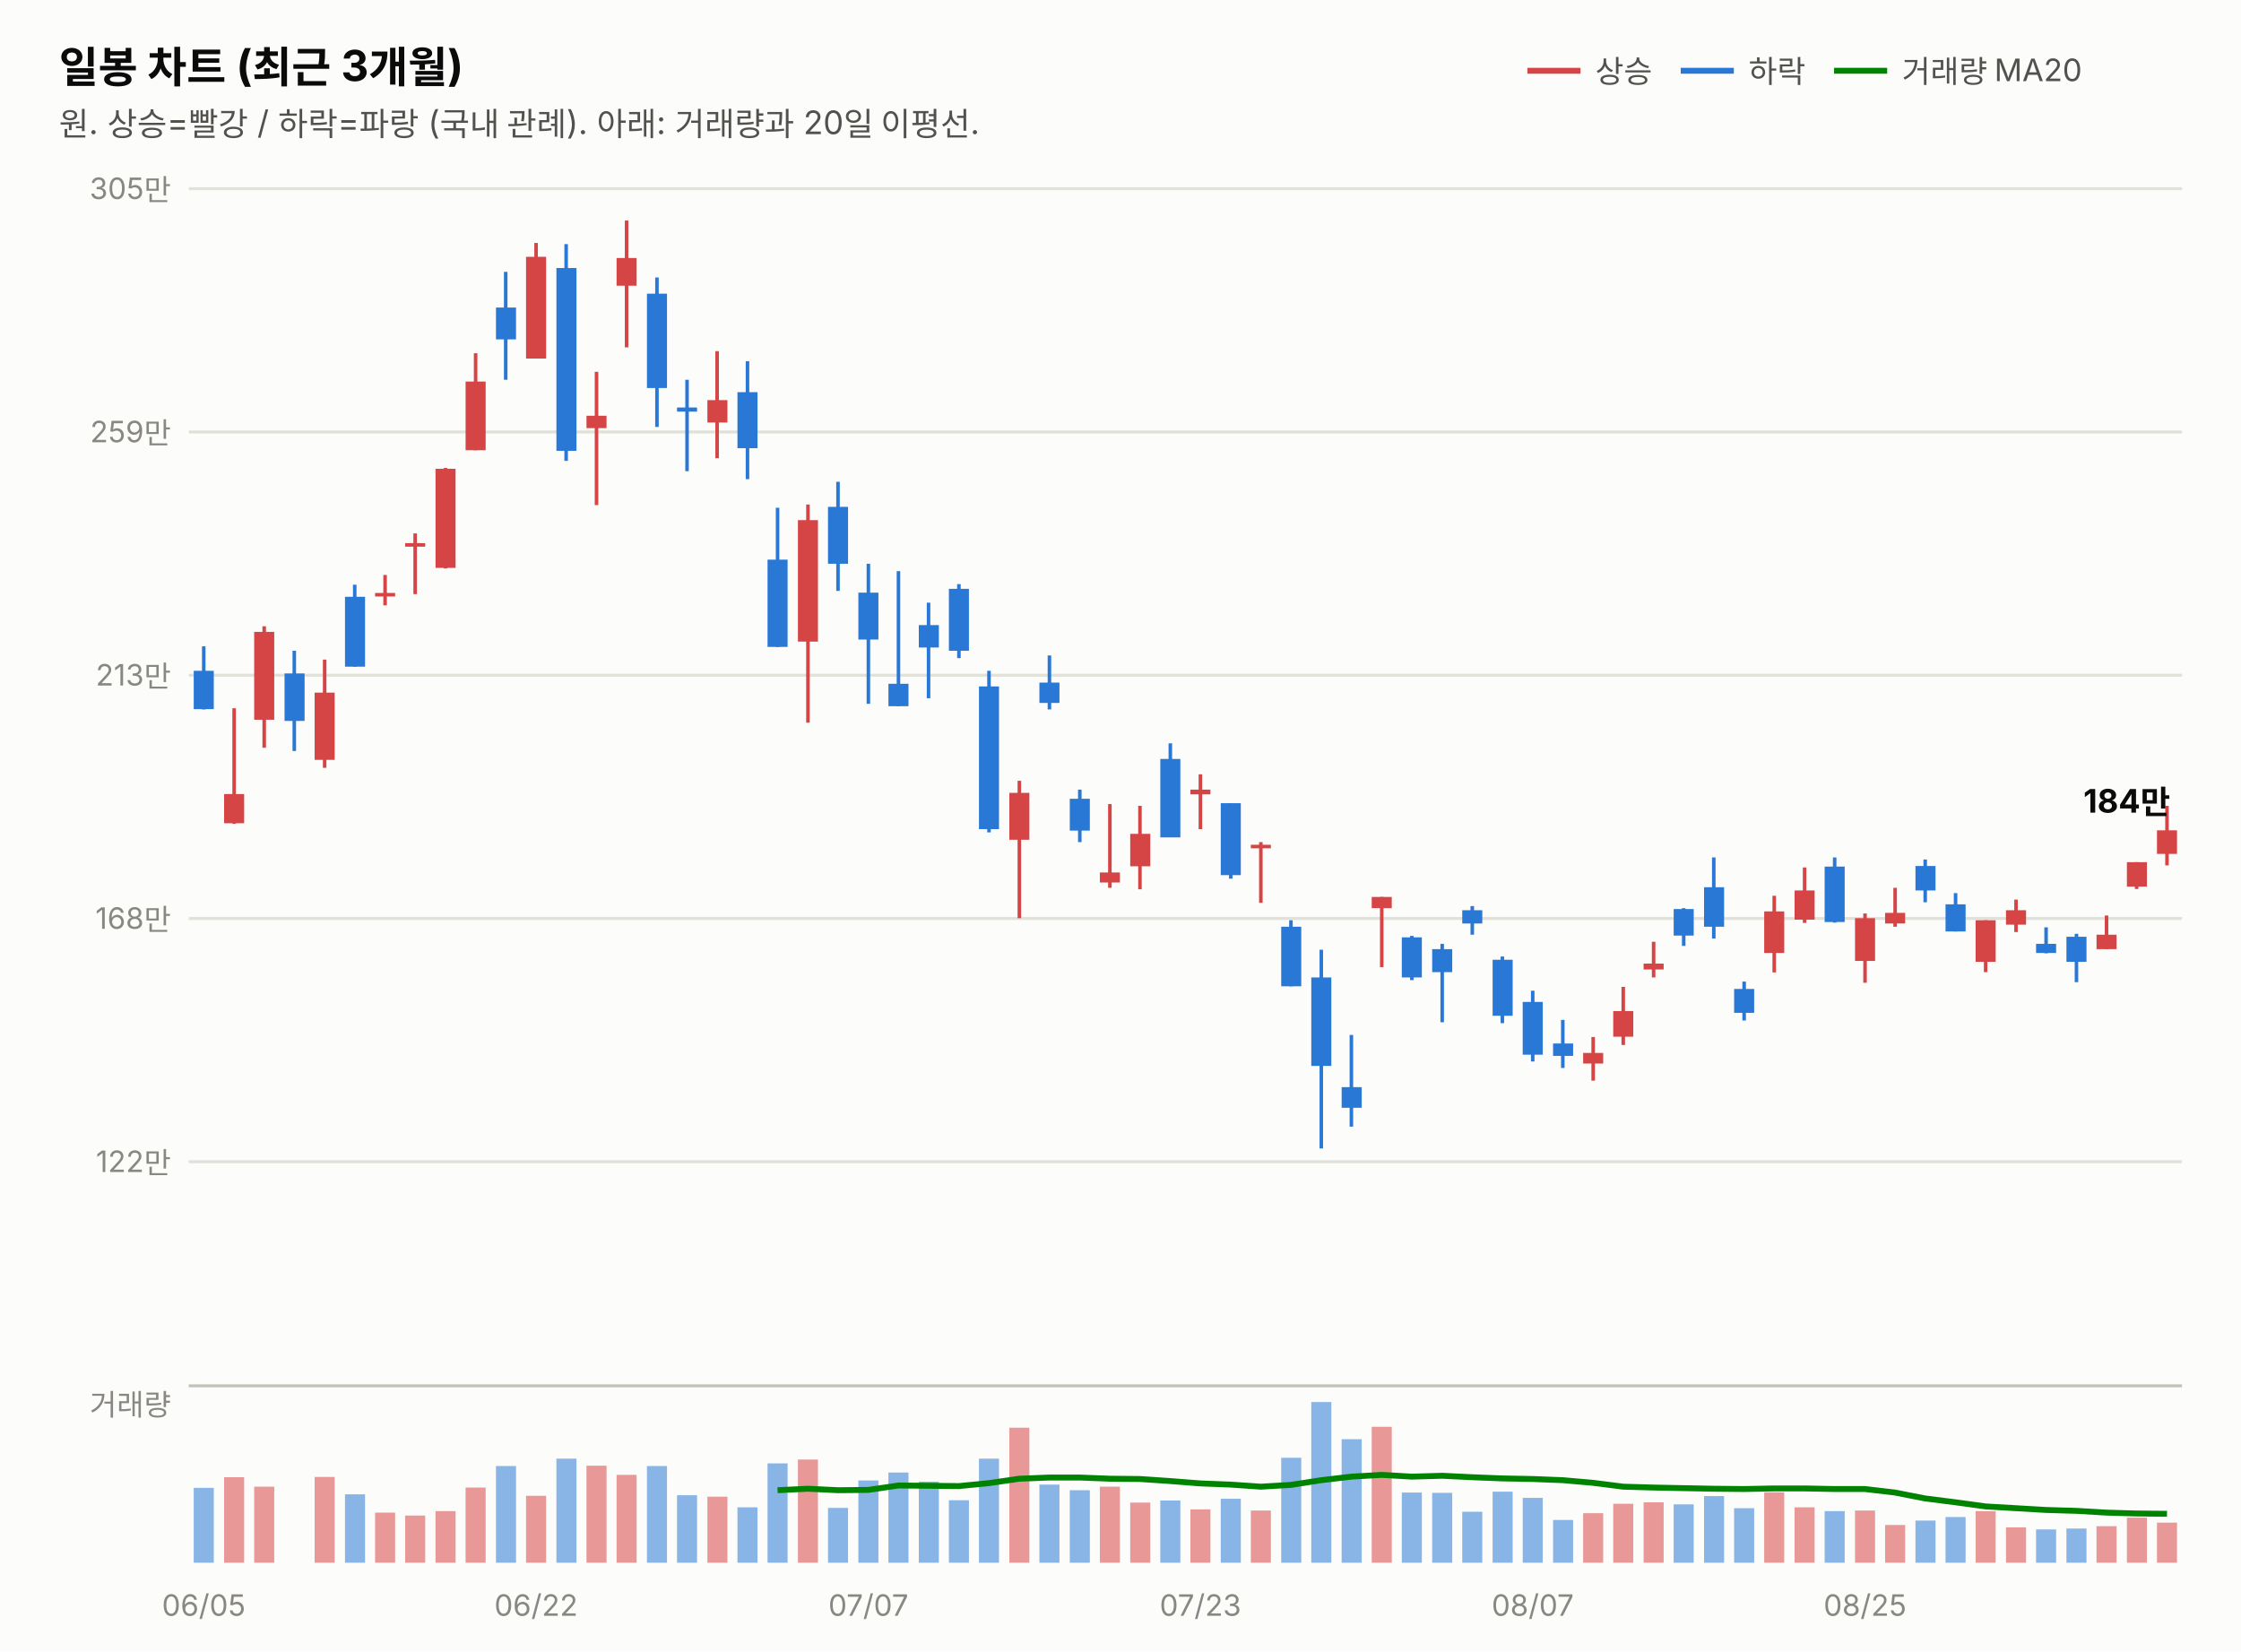
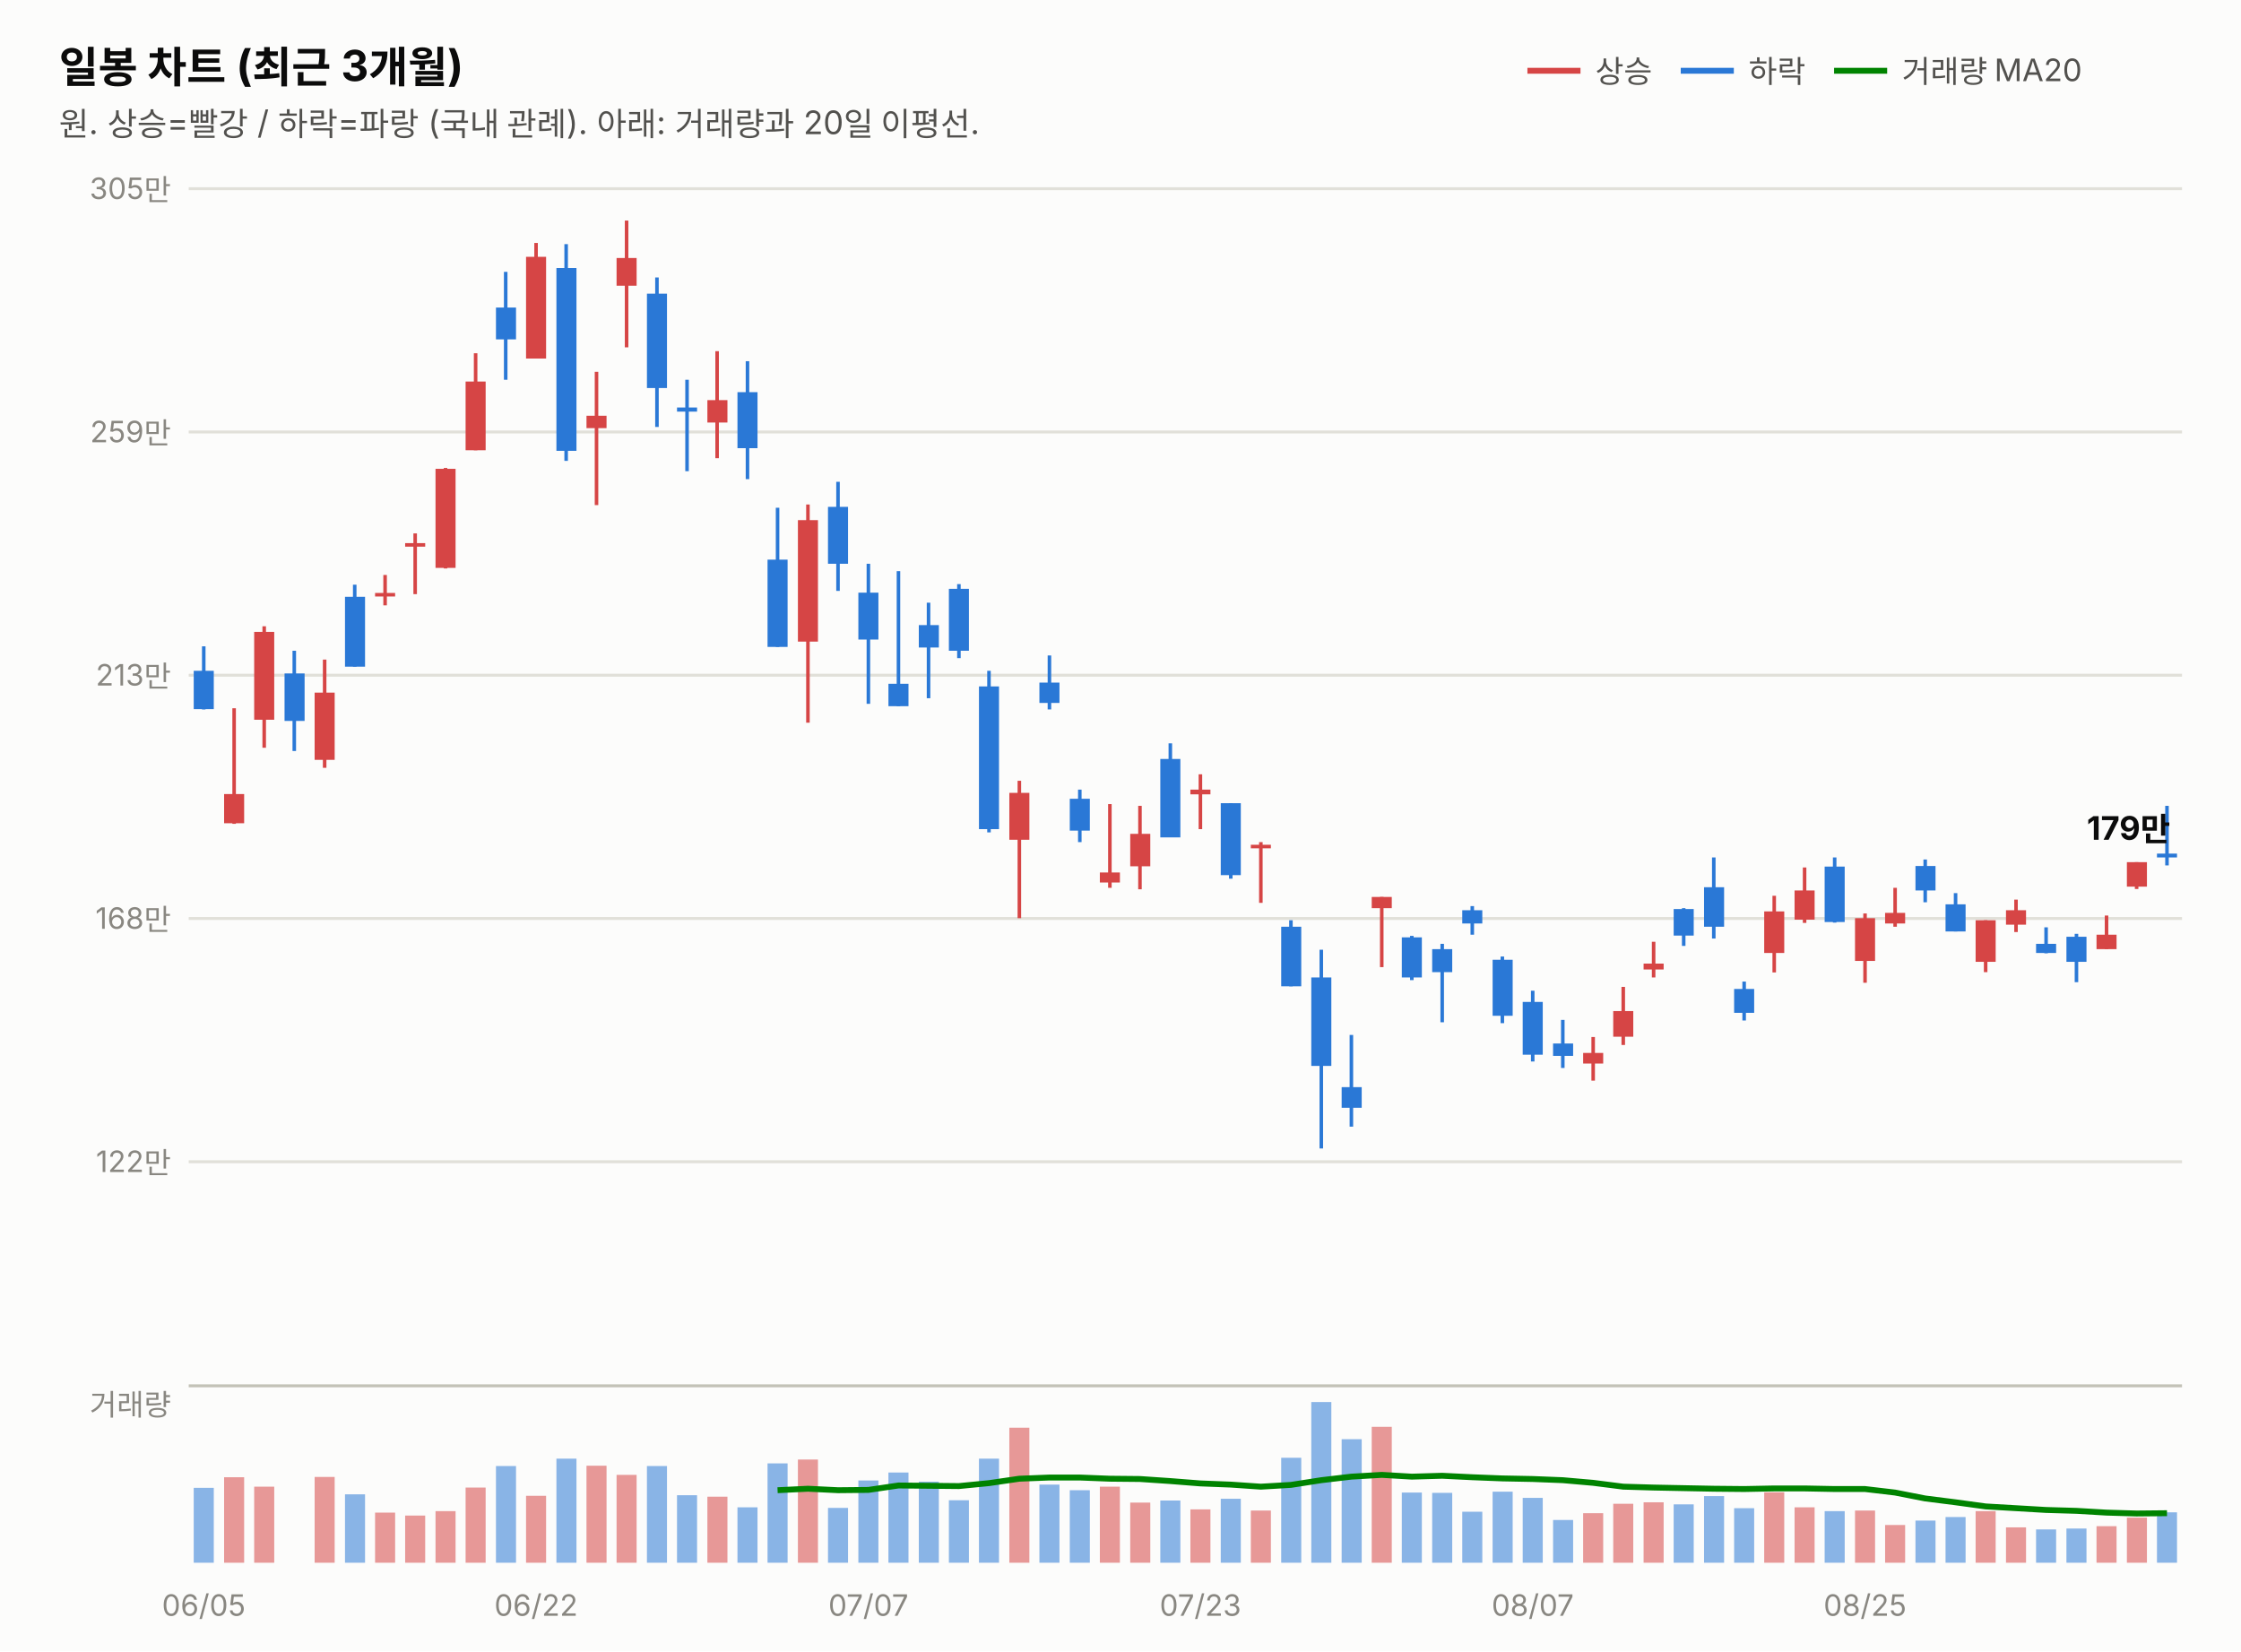
<svg xmlns="http://www.w3.org/2000/svg" width="760" height="560" viewBox="0 0 760 560" font-family="system-ui,-apple-system,&quot;Segoe UI&quot;,&quot;Malgun Gothic&quot;,&quot;Apple SD Gothic Neo&quot;,sans-serif">
  <rect width="760" height="560" fill="#fcfcfb" />
  <text x="20" y="28" font-size="14.5" font-weight="700" fill="#0b0b0b">일봉 차트 (최근 3개월)</text>
  <text x="20" y="46" font-size="11" fill="#52514e">원. 상승=빨강 / 하락=파랑 (국내 관례). 아래: 거래량과 20일 이평선.</text>
  <line x1="518" y1="24" x2="536" y2="24" stroke="#d64545" stroke-width="2" />
  <text x="541" y="28" font-size="10.5" fill="#52514e">상승</text>
  <line x1="570" y1="24" x2="588" y2="24" stroke="#2a78d6" stroke-width="2" />
  <text x="593" y="28" font-size="10.5" fill="#52514e">하락</text>
  <line x1="622" y1="24" x2="640" y2="24" stroke="#008300" stroke-width="2" />
  <text x="645" y="28" font-size="10.5" fill="#52514e">거래량 MA20</text>
  <line x1="64" y1="394.0" x2="740" y2="394.0" stroke="#e1e0d9" stroke-width="1" />
  <text x="58" y="397.5" font-size="10" fill="#898781" text-anchor="end" style="font-variant-numeric:tabular-nums">122만</text>
  <line x1="64" y1="311.5" x2="740" y2="311.5" stroke="#e1e0d9" stroke-width="1" />
  <text x="58" y="315.0" font-size="10" fill="#898781" text-anchor="end" style="font-variant-numeric:tabular-nums">168만</text>
  <line x1="64" y1="229.0" x2="740" y2="229.0" stroke="#e1e0d9" stroke-width="1" />
  <text x="58" y="232.5" font-size="10" fill="#898781" text-anchor="end" style="font-variant-numeric:tabular-nums">213만</text>
  <line x1="64" y1="146.5" x2="740" y2="146.5" stroke="#e1e0d9" stroke-width="1" />
  <text x="58" y="150.0" font-size="10" fill="#898781" text-anchor="end" style="font-variant-numeric:tabular-nums">259만</text>
  <line x1="64" y1="64.0" x2="740" y2="64.0" stroke="#e1e0d9" stroke-width="1" />
  <text x="58" y="67.5" font-size="10" fill="#898781" text-anchor="end" style="font-variant-numeric:tabular-nums">305만</text>
  <line x1="69.1" y1="219.2" x2="69.1" y2="240.6" stroke="#2a78d6" stroke-width="1.2" />
  <rect x="65.7" y="227.5" width="6.8" height="13.0" fill="#2a78d6" />
  <line x1="79.4" y1="240.2" x2="79.4" y2="279.4" stroke="#d64545" stroke-width="1.2" />
  <rect x="76.0" y="269.3" width="6.8" height="9.9" fill="#d64545" />
  <line x1="89.6" y1="212.4" x2="89.6" y2="253.6" stroke="#d64545" stroke-width="1.2" />
  <rect x="86.2" y="214.3" width="6.8" height="29.8" fill="#d64545" />
  <line x1="99.8" y1="220.7" x2="99.8" y2="254.7" stroke="#2a78d6" stroke-width="1.2" />
  <rect x="96.5" y="228.4" width="6.8" height="16.1" fill="#2a78d6" />
  <line x1="110.1" y1="223.7" x2="110.1" y2="260.4" stroke="#d64545" stroke-width="1.2" />
  <rect x="106.7" y="234.9" width="6.8" height="22.8" fill="#d64545" />
  <line x1="120.3" y1="198.3" x2="120.3" y2="226.1" stroke="#2a78d6" stroke-width="1.2" />
  <rect x="117.0" y="202.4" width="6.8" height="23.7" fill="#2a78d6" />
  <line x1="130.6" y1="195.0" x2="130.6" y2="205.3" stroke="#d64545" stroke-width="1.2" />
  <rect x="127.2" y="201.1" width="6.8" height="1.2" fill="#d64545" />
  <line x1="140.8" y1="180.9" x2="140.8" y2="201.5" stroke="#d64545" stroke-width="1.2" />
  <rect x="137.4" y="184.2" width="6.8" height="1.2" fill="#d64545" />
  <line x1="151.1" y1="158.7" x2="151.1" y2="192.8" stroke="#d64545" stroke-width="1.2" />
  <rect x="147.7" y="159.0" width="6.8" height="33.6" fill="#d64545" />
  <line x1="161.3" y1="119.8" x2="161.3" y2="152.7" stroke="#d64545" stroke-width="1.2" />
  <rect x="157.9" y="129.4" width="6.8" height="23.3" fill="#d64545" />
  <line x1="171.5" y1="92.2" x2="171.5" y2="128.8" stroke="#2a78d6" stroke-width="1.2" />
  <rect x="168.2" y="104.3" width="6.8" height="10.8" fill="#2a78d6" />
  <line x1="181.8" y1="82.4" x2="181.8" y2="121.6" stroke="#d64545" stroke-width="1.2" />
  <rect x="178.4" y="87.1" width="6.8" height="34.5" fill="#d64545" />
  <line x1="192.0" y1="82.8" x2="192.0" y2="156.3" stroke="#2a78d6" stroke-width="1.2" />
  <rect x="188.7" y="90.9" width="6.8" height="62.0" fill="#2a78d6" />
  <line x1="202.3" y1="126.1" x2="202.3" y2="171.3" stroke="#d64545" stroke-width="1.2" />
  <rect x="198.9" y="141.0" width="6.8" height="4.2" fill="#d64545" />
  <line x1="212.5" y1="74.8" x2="212.5" y2="117.8" stroke="#d64545" stroke-width="1.2" />
  <rect x="209.1" y="87.5" width="6.8" height="9.4" fill="#d64545" />
  <line x1="222.8" y1="94.1" x2="222.8" y2="144.8" stroke="#2a78d6" stroke-width="1.2" />
  <rect x="219.4" y="99.6" width="6.8" height="32.0" fill="#2a78d6" />
  <line x1="233.0" y1="128.8" x2="233.0" y2="159.8" stroke="#2a78d6" stroke-width="1.2" />
  <rect x="229.6" y="138.2" width="6.8" height="1.4" fill="#2a78d6" />
  <line x1="243.2" y1="119.1" x2="243.2" y2="155.4" stroke="#d64545" stroke-width="1.2" />
  <rect x="239.9" y="135.7" width="6.8" height="7.6" fill="#d64545" />
  <line x1="253.5" y1="122.5" x2="253.5" y2="162.5" stroke="#2a78d6" stroke-width="1.2" />
  <rect x="250.1" y="133.0" width="6.8" height="19.0" fill="#2a78d6" />
  <line x1="263.7" y1="172.2" x2="263.7" y2="219.4" stroke="#2a78d6" stroke-width="1.2" />
  <rect x="260.3" y="189.8" width="6.8" height="29.6" fill="#2a78d6" />
  <line x1="274.0" y1="171.1" x2="274.0" y2="245.1" stroke="#d64545" stroke-width="1.2" />
  <rect x="270.6" y="176.4" width="6.8" height="41.2" fill="#d64545" />
  <line x1="284.2" y1="163.4" x2="284.2" y2="200.4" stroke="#2a78d6" stroke-width="1.2" />
  <rect x="280.8" y="171.9" width="6.8" height="19.3" fill="#2a78d6" />
  <line x1="294.5" y1="191.2" x2="294.5" y2="238.7" stroke="#2a78d6" stroke-width="1.2" />
  <rect x="291.1" y="201.0" width="6.8" height="15.9" fill="#2a78d6" />
  <line x1="304.7" y1="193.7" x2="304.7" y2="239.5" stroke="#2a78d6" stroke-width="1.2" />
  <rect x="301.3" y="231.9" width="6.8" height="7.6" fill="#2a78d6" />
  <line x1="314.9" y1="204.4" x2="314.9" y2="236.8" stroke="#2a78d6" stroke-width="1.2" />
  <rect x="311.6" y="212.0" width="6.8" height="7.6" fill="#2a78d6" />
  <line x1="325.2" y1="198.1" x2="325.2" y2="223.2" stroke="#2a78d6" stroke-width="1.2" />
  <rect x="321.8" y="199.7" width="6.8" height="21.0" fill="#2a78d6" />
  <line x1="335.4" y1="227.5" x2="335.4" y2="282.3" stroke="#2a78d6" stroke-width="1.2" />
  <rect x="332.0" y="232.8" width="6.8" height="48.4" fill="#2a78d6" />
  <line x1="345.7" y1="264.8" x2="345.7" y2="311.4" stroke="#d64545" stroke-width="1.2" />
  <rect x="342.3" y="268.9" width="6.8" height="15.9" fill="#d64545" />
  <line x1="355.9" y1="222.3" x2="355.9" y2="240.6" stroke="#2a78d6" stroke-width="1.2" />
  <rect x="352.5" y="231.5" width="6.8" height="6.9" fill="#2a78d6" />
  <line x1="366.2" y1="267.8" x2="366.2" y2="285.6" stroke="#2a78d6" stroke-width="1.2" />
  <rect x="362.8" y="270.9" width="6.8" height="10.8" fill="#2a78d6" />
  <line x1="376.4" y1="272.7" x2="376.4" y2="301.1" stroke="#d64545" stroke-width="1.2" />
  <rect x="373.0" y="295.9" width="6.8" height="3.4" fill="#d64545" />
  <line x1="386.6" y1="273.3" x2="386.6" y2="301.6" stroke="#d64545" stroke-width="1.2" />
  <rect x="383.3" y="282.8" width="6.8" height="11.0" fill="#d64545" />
  <line x1="396.9" y1="252.1" x2="396.9" y2="283.9" stroke="#2a78d6" stroke-width="1.2" />
  <rect x="393.5" y="257.4" width="6.8" height="26.6" fill="#2a78d6" />
  <line x1="407.1" y1="262.6" x2="407.1" y2="281.2" stroke="#d64545" stroke-width="1.2" />
  <rect x="403.7" y="267.8" width="6.8" height="1.6" fill="#d64545" />
  <line x1="417.4" y1="272.4" x2="417.4" y2="298.0" stroke="#2a78d6" stroke-width="1.2" />
  <rect x="414.0" y="272.4" width="6.8" height="24.4" fill="#2a78d6" />
  <line x1="427.6" y1="285.6" x2="427.6" y2="306.2" stroke="#d64545" stroke-width="1.2" />
  <rect x="424.2" y="286.5" width="6.8" height="1.2" fill="#d64545" />
  <line x1="437.8" y1="312.1" x2="437.8" y2="334.5" stroke="#2a78d6" stroke-width="1.2" />
  <rect x="434.5" y="314.3" width="6.8" height="20.2" fill="#2a78d6" />
  <line x1="448.1" y1="322.1" x2="448.1" y2="389.5" stroke="#2a78d6" stroke-width="1.2" />
  <rect x="444.7" y="331.5" width="6.8" height="30.0" fill="#2a78d6" />
  <line x1="458.3" y1="351.0" x2="458.3" y2="382.1" stroke="#2a78d6" stroke-width="1.2" />
  <rect x="455.0" y="368.7" width="6.8" height="7.0" fill="#2a78d6" />
  <line x1="468.6" y1="304.2" x2="468.6" y2="328.0" stroke="#d64545" stroke-width="1.2" />
  <rect x="465.2" y="304.2" width="6.8" height="3.8" fill="#d64545" />
  <line x1="478.8" y1="317.4" x2="478.8" y2="332.4" stroke="#2a78d6" stroke-width="1.2" />
  <rect x="475.4" y="317.9" width="6.8" height="13.6" fill="#2a78d6" />
  <line x1="489.1" y1="320.1" x2="489.1" y2="346.7" stroke="#2a78d6" stroke-width="1.2" />
  <rect x="485.7" y="321.9" width="6.8" height="7.8" fill="#2a78d6" />
  <line x1="499.3" y1="307.3" x2="499.3" y2="317.0" stroke="#2a78d6" stroke-width="1.2" />
  <rect x="495.9" y="308.7" width="6.8" height="4.5" fill="#2a78d6" />
  <line x1="509.5" y1="324.4" x2="509.5" y2="347.0" stroke="#2a78d6" stroke-width="1.2" />
  <rect x="506.2" y="325.5" width="6.8" height="19.0" fill="#2a78d6" />
  <line x1="519.8" y1="336.0" x2="519.8" y2="360.0" stroke="#2a78d6" stroke-width="1.2" />
  <rect x="516.4" y="339.8" width="6.8" height="17.9" fill="#2a78d6" />
  <line x1="530.0" y1="345.9" x2="530.0" y2="362.2" stroke="#2a78d6" stroke-width="1.2" />
  <rect x="526.7" y="353.9" width="6.8" height="4.2" fill="#2a78d6" />
  <line x1="540.3" y1="351.7" x2="540.3" y2="366.5" stroke="#d64545" stroke-width="1.2" />
  <rect x="536.9" y="357.1" width="6.8" height="3.6" fill="#d64545" />
  <line x1="550.5" y1="334.7" x2="550.5" y2="354.4" stroke="#d64545" stroke-width="1.2" />
  <rect x="547.1" y="342.9" width="6.8" height="8.7" fill="#d64545" />
  <line x1="560.8" y1="319.4" x2="560.8" y2="331.5" stroke="#d64545" stroke-width="1.2" />
  <rect x="557.4" y="326.8" width="6.8" height="2.0" fill="#d64545" />
  <line x1="571.0" y1="308.0" x2="571.0" y2="320.8" stroke="#2a78d6" stroke-width="1.2" />
  <rect x="567.6" y="308.3" width="6.8" height="9.0" fill="#2a78d6" />
  <line x1="581.2" y1="290.8" x2="581.2" y2="318.3" stroke="#2a78d6" stroke-width="1.2" />
  <rect x="577.9" y="300.9" width="6.8" height="13.4" fill="#2a78d6" />
  <line x1="591.5" y1="332.9" x2="591.5" y2="346.1" stroke="#2a78d6" stroke-width="1.2" />
  <rect x="588.1" y="335.4" width="6.8" height="8.1" fill="#2a78d6" />
  <line x1="601.7" y1="303.8" x2="601.7" y2="329.8" stroke="#d64545" stroke-width="1.2" />
  <rect x="598.3" y="309.1" width="6.8" height="14.1" fill="#d64545" />
  <line x1="612.0" y1="294.2" x2="612.0" y2="313.0" stroke="#d64545" stroke-width="1.2" />
  <rect x="608.6" y="302.0" width="6.8" height="9.9" fill="#d64545" />
  <line x1="622.2" y1="290.8" x2="622.2" y2="312.9" stroke="#2a78d6" stroke-width="1.2" />
  <rect x="618.8" y="293.9" width="6.8" height="18.8" fill="#2a78d6" />
  <line x1="632.5" y1="309.8" x2="632.5" y2="333.3" stroke="#d64545" stroke-width="1.2" />
  <rect x="629.1" y="311.4" width="6.8" height="14.5" fill="#d64545" />
  <line x1="642.7" y1="301.1" x2="642.7" y2="314.3" stroke="#d64545" stroke-width="1.2" />
  <rect x="639.3" y="309.6" width="6.8" height="3.6" fill="#d64545" />
  <line x1="652.9" y1="291.5" x2="652.9" y2="306.0" stroke="#2a78d6" stroke-width="1.2" />
  <rect x="649.6" y="293.7" width="6.8" height="8.3" fill="#2a78d6" />
  <line x1="663.2" y1="302.9" x2="663.2" y2="315.9" stroke="#2a78d6" stroke-width="1.2" />
  <rect x="659.8" y="306.7" width="6.8" height="9.2" fill="#2a78d6" />
  <line x1="673.4" y1="312.1" x2="673.4" y2="329.7" stroke="#d64545" stroke-width="1.2" />
  <rect x="670.0" y="312.1" width="6.8" height="14.1" fill="#d64545" />
  <line x1="683.7" y1="305.1" x2="683.7" y2="316.1" stroke="#d64545" stroke-width="1.2" />
  <rect x="680.3" y="308.7" width="6.8" height="4.9" fill="#d64545" />
  <line x1="693.9" y1="314.5" x2="693.9" y2="323.3" stroke="#2a78d6" stroke-width="1.2" />
  <rect x="690.5" y="320.1" width="6.8" height="3.1" fill="#2a78d6" />
  <line x1="704.2" y1="316.7" x2="704.2" y2="333.1" stroke="#2a78d6" stroke-width="1.2" />
  <rect x="700.8" y="317.7" width="6.8" height="8.5" fill="#2a78d6" />
  <line x1="714.4" y1="310.5" x2="714.4" y2="321.9" stroke="#d64545" stroke-width="1.2" />
  <rect x="711.0" y="317.0" width="6.8" height="4.9" fill="#d64545" />
  <line x1="724.6" y1="292.4" x2="724.6" y2="301.5" stroke="#d64545" stroke-width="1.2" />
  <rect x="721.3" y="292.4" width="6.8" height="8.3" fill="#d64545" />
-   <line x1="734.9" y1="273.3" x2="734.9" y2="293.5" stroke="#d64545" stroke-width="1.2" />
-   <rect x="731.5" y="281.6" width="6.8" height="8.0" fill="#d64545" />
-   <text x="736" y="275.6" font-size="11" font-weight="700" fill="#0b0b0b" text-anchor="end" style="font-variant-numeric:tabular-nums">184만</text>
+   <line x1="734.9" y1="273.3" x2="734.9" y2="293.5" stroke="#2a78d6" stroke-width="1.2" />
+   <rect x="731.5" y="289.5" width="6.8" height="1.3" fill="#2a78d6" />
+   <text x="736" y="284.8" font-size="11" font-weight="700" fill="#0b0b0b" text-anchor="end" style="font-variant-numeric:tabular-nums">179만</text>
  <line x1="64" y1="470" x2="740" y2="470" stroke="#c3c2b7" stroke-width="1" />
  <text x="58" y="480" font-size="10" fill="#898781" text-anchor="end">거래량</text>
  <rect x="65.7" y="504.6" width="6.8" height="25.4" fill="#2a78d6" opacity="0.55" />
  <rect x="76.0" y="501.0" width="6.8" height="29.0" fill="#d64545" opacity="0.55" />
  <rect x="86.2" y="504.2" width="6.8" height="25.8" fill="#d64545" opacity="0.55" />
  <rect x="96.5" y="530.0" width="6.8" height="0.0" fill="#2a78d6" opacity="0.55" />
  <rect x="106.7" y="500.9" width="6.8" height="29.1" fill="#d64545" opacity="0.55" />
  <rect x="117.0" y="506.8" width="6.8" height="23.2" fill="#2a78d6" opacity="0.55" />
  <rect x="127.2" y="513.0" width="6.8" height="17.0" fill="#d64545" opacity="0.55" />
  <rect x="137.4" y="514.0" width="6.8" height="16.0" fill="#d64545" opacity="0.55" />
  <rect x="147.7" y="512.5" width="6.8" height="17.5" fill="#d64545" opacity="0.55" />
  <rect x="157.9" y="504.5" width="6.8" height="25.5" fill="#d64545" opacity="0.55" />
  <rect x="168.2" y="497.2" width="6.8" height="32.8" fill="#2a78d6" opacity="0.55" />
  <rect x="178.4" y="507.3" width="6.8" height="22.7" fill="#d64545" opacity="0.55" />
  <rect x="188.7" y="494.7" width="6.8" height="35.3" fill="#2a78d6" opacity="0.55" />
  <rect x="198.9" y="497.1" width="6.8" height="32.9" fill="#d64545" opacity="0.55" />
  <rect x="209.1" y="500.2" width="6.8" height="29.8" fill="#d64545" opacity="0.55" />
  <rect x="219.4" y="497.2" width="6.8" height="32.8" fill="#2a78d6" opacity="0.55" />
  <rect x="229.6" y="507.1" width="6.8" height="22.9" fill="#2a78d6" opacity="0.55" />
  <rect x="239.9" y="507.6" width="6.8" height="22.4" fill="#d64545" opacity="0.55" />
  <rect x="250.1" y="511.2" width="6.8" height="18.8" fill="#2a78d6" opacity="0.55" />
  <rect x="260.3" y="496.3" width="6.8" height="33.7" fill="#2a78d6" opacity="0.55" />
  <rect x="270.6" y="495.0" width="6.8" height="35.0" fill="#d64545" opacity="0.55" />
  <rect x="280.8" y="511.4" width="6.8" height="18.6" fill="#2a78d6" opacity="0.55" />
  <rect x="291.1" y="502.1" width="6.8" height="27.9" fill="#2a78d6" opacity="0.55" />
  <rect x="301.3" y="499.4" width="6.8" height="30.6" fill="#2a78d6" opacity="0.55" />
  <rect x="311.6" y="502.5" width="6.8" height="27.5" fill="#2a78d6" opacity="0.55" />
  <rect x="321.8" y="508.8" width="6.8" height="21.2" fill="#2a78d6" opacity="0.55" />
  <rect x="332.0" y="494.7" width="6.8" height="35.3" fill="#2a78d6" opacity="0.55" />
  <rect x="342.3" y="484.2" width="6.8" height="45.8" fill="#d64545" opacity="0.55" />
  <rect x="352.5" y="503.5" width="6.8" height="26.5" fill="#2a78d6" opacity="0.55" />
  <rect x="362.8" y="505.4" width="6.8" height="24.6" fill="#2a78d6" opacity="0.55" />
  <rect x="373.0" y="504.2" width="6.8" height="25.8" fill="#d64545" opacity="0.55" />
  <rect x="383.3" y="509.6" width="6.8" height="20.4" fill="#d64545" opacity="0.55" />
  <rect x="393.5" y="508.9" width="6.8" height="21.1" fill="#2a78d6" opacity="0.55" />
  <rect x="403.7" y="511.9" width="6.8" height="18.1" fill="#d64545" opacity="0.55" />
  <rect x="414.0" y="508.3" width="6.8" height="21.7" fill="#2a78d6" opacity="0.55" />
  <rect x="424.2" y="512.3" width="6.8" height="17.7" fill="#d64545" opacity="0.55" />
  <rect x="434.5" y="494.4" width="6.8" height="35.6" fill="#2a78d6" opacity="0.55" />
  <rect x="444.7" y="475.5" width="6.8" height="54.5" fill="#2a78d6" opacity="0.55" />
  <rect x="455.0" y="488.1" width="6.8" height="41.9" fill="#2a78d6" opacity="0.55" />
  <rect x="465.2" y="483.9" width="6.8" height="46.1" fill="#d64545" opacity="0.55" />
  <rect x="475.4" y="506.2" width="6.8" height="23.8" fill="#2a78d6" opacity="0.55" />
  <rect x="485.7" y="506.3" width="6.8" height="23.7" fill="#2a78d6" opacity="0.55" />
  <rect x="495.9" y="512.7" width="6.8" height="17.3" fill="#2a78d6" opacity="0.55" />
  <rect x="506.2" y="505.9" width="6.8" height="24.1" fill="#2a78d6" opacity="0.55" />
  <rect x="516.4" y="508.0" width="6.8" height="22.0" fill="#2a78d6" opacity="0.55" />
  <rect x="526.7" y="515.5" width="6.8" height="14.5" fill="#2a78d6" opacity="0.55" />
  <rect x="536.9" y="513.2" width="6.8" height="16.8" fill="#d64545" opacity="0.55" />
  <rect x="547.1" y="510.0" width="6.8" height="20.0" fill="#d64545" opacity="0.55" />
  <rect x="557.4" y="509.5" width="6.8" height="20.5" fill="#d64545" opacity="0.55" />
  <rect x="567.6" y="510.2" width="6.8" height="19.8" fill="#2a78d6" opacity="0.55" />
  <rect x="577.9" y="507.4" width="6.8" height="22.6" fill="#2a78d6" opacity="0.55" />
  <rect x="588.1" y="511.5" width="6.8" height="18.5" fill="#2a78d6" opacity="0.55" />
  <rect x="598.3" y="506.1" width="6.8" height="23.9" fill="#d64545" opacity="0.55" />
  <rect x="608.6" y="511.2" width="6.8" height="18.8" fill="#d64545" opacity="0.55" />
  <rect x="618.8" y="512.5" width="6.8" height="17.5" fill="#2a78d6" opacity="0.55" />
  <rect x="629.1" y="512.3" width="6.8" height="17.7" fill="#d64545" opacity="0.55" />
  <rect x="639.3" y="517.2" width="6.8" height="12.8" fill="#d64545" opacity="0.55" />
  <rect x="649.6" y="515.7" width="6.8" height="14.3" fill="#2a78d6" opacity="0.55" />
  <rect x="659.8" y="514.5" width="6.8" height="15.5" fill="#2a78d6" opacity="0.55" />
  <rect x="670.0" y="512.5" width="6.8" height="17.5" fill="#d64545" opacity="0.55" />
  <rect x="680.3" y="518.0" width="6.8" height="12.0" fill="#d64545" opacity="0.55" />
  <rect x="690.5" y="518.7" width="6.8" height="11.3" fill="#2a78d6" opacity="0.55" />
  <rect x="700.8" y="518.4" width="6.8" height="11.6" fill="#2a78d6" opacity="0.55" />
  <rect x="711.0" y="517.6" width="6.8" height="12.4" fill="#d64545" opacity="0.55" />
  <rect x="721.3" y="514.7" width="6.8" height="15.3" fill="#d64545" opacity="0.55" />
-   <rect x="731.5" y="516.4" width="6.8" height="13.6" fill="#d64545" opacity="0.55" />
-   <path d="M263.7,505.4 L274.0,504.9 L284.2,505.4 L294.5,505.3 L304.7,503.8 L314.9,503.9 L325.2,504.0 L335.4,503.0 L345.7,501.5 L355.9,501.1 L366.2,501.1 L376.4,501.5 L386.6,501.6 L396.9,502.3 L407.1,503.1 L417.4,503.5 L427.6,504.2 L437.8,503.6 L448.1,502.0 L458.3,500.8 L468.6,500.2 L478.8,500.8 L489.1,500.5 L499.3,501.0 L509.5,501.4 L519.8,501.6 L530.0,502.0 L540.3,502.9 L550.5,504.2 L560.8,504.5 L571.0,504.7 L581.2,504.9 L591.5,505.0 L601.7,504.8 L612.0,504.8 L622.2,505.0 L632.5,505.0 L642.7,506.2 L652.9,508.2 L663.2,509.5 L673.4,510.9 L683.7,511.5 L693.9,512.1 L704.2,512.4 L714.4,513.0 L724.6,513.3 L734.9,513.4" fill="none" stroke="#008300" stroke-width="2" />
+   <rect x="731.5" y="512.9" width="6.8" height="17.1" fill="#2a78d6" opacity="0.55" />
+   <path d="M263.7,505.4 L274.0,504.9 L284.2,505.4 L294.5,505.3 L304.7,503.8 L314.9,503.9 L325.2,504.0 L335.4,503.0 L345.7,501.5 L355.9,501.1 L366.2,501.1 L376.4,501.5 L386.6,501.6 L396.9,502.3 L407.1,503.1 L417.4,503.5 L427.6,504.2 L437.8,503.6 L448.1,502.0 L458.3,500.8 L468.6,500.2 L478.8,500.8 L489.1,500.5 L499.3,501.0 L509.5,501.4 L519.8,501.6 L530.0,502.0 L540.3,502.9 L550.5,504.2 L560.8,504.5 L571.0,504.7 L581.2,504.9 L591.5,505.0 L601.7,504.8 L612.0,504.8 L622.2,505.0 L632.5,505.0 L642.7,506.2 L652.9,508.2 L663.2,509.5 L673.4,510.9 L683.7,511.5 L693.9,512.1 L704.2,512.4 L714.4,513.0 L724.6,513.3 L734.9,513.2" fill="none" stroke="#008300" stroke-width="2" />
  <text x="69.1" y="548" font-size="10" fill="#898781" text-anchor="middle">06/05</text>
  <text x="181.8" y="548" font-size="10" fill="#898781" text-anchor="middle">06/22</text>
  <text x="294.5" y="548" font-size="10" fill="#898781" text-anchor="middle">07/07</text>
  <text x="407.1" y="548" font-size="10" fill="#898781" text-anchor="middle">07/23</text>
  <text x="519.8" y="548" font-size="10" fill="#898781" text-anchor="middle">08/07</text>
  <text x="632.5" y="548" font-size="10" fill="#898781" text-anchor="middle">08/25</text>
</svg>
